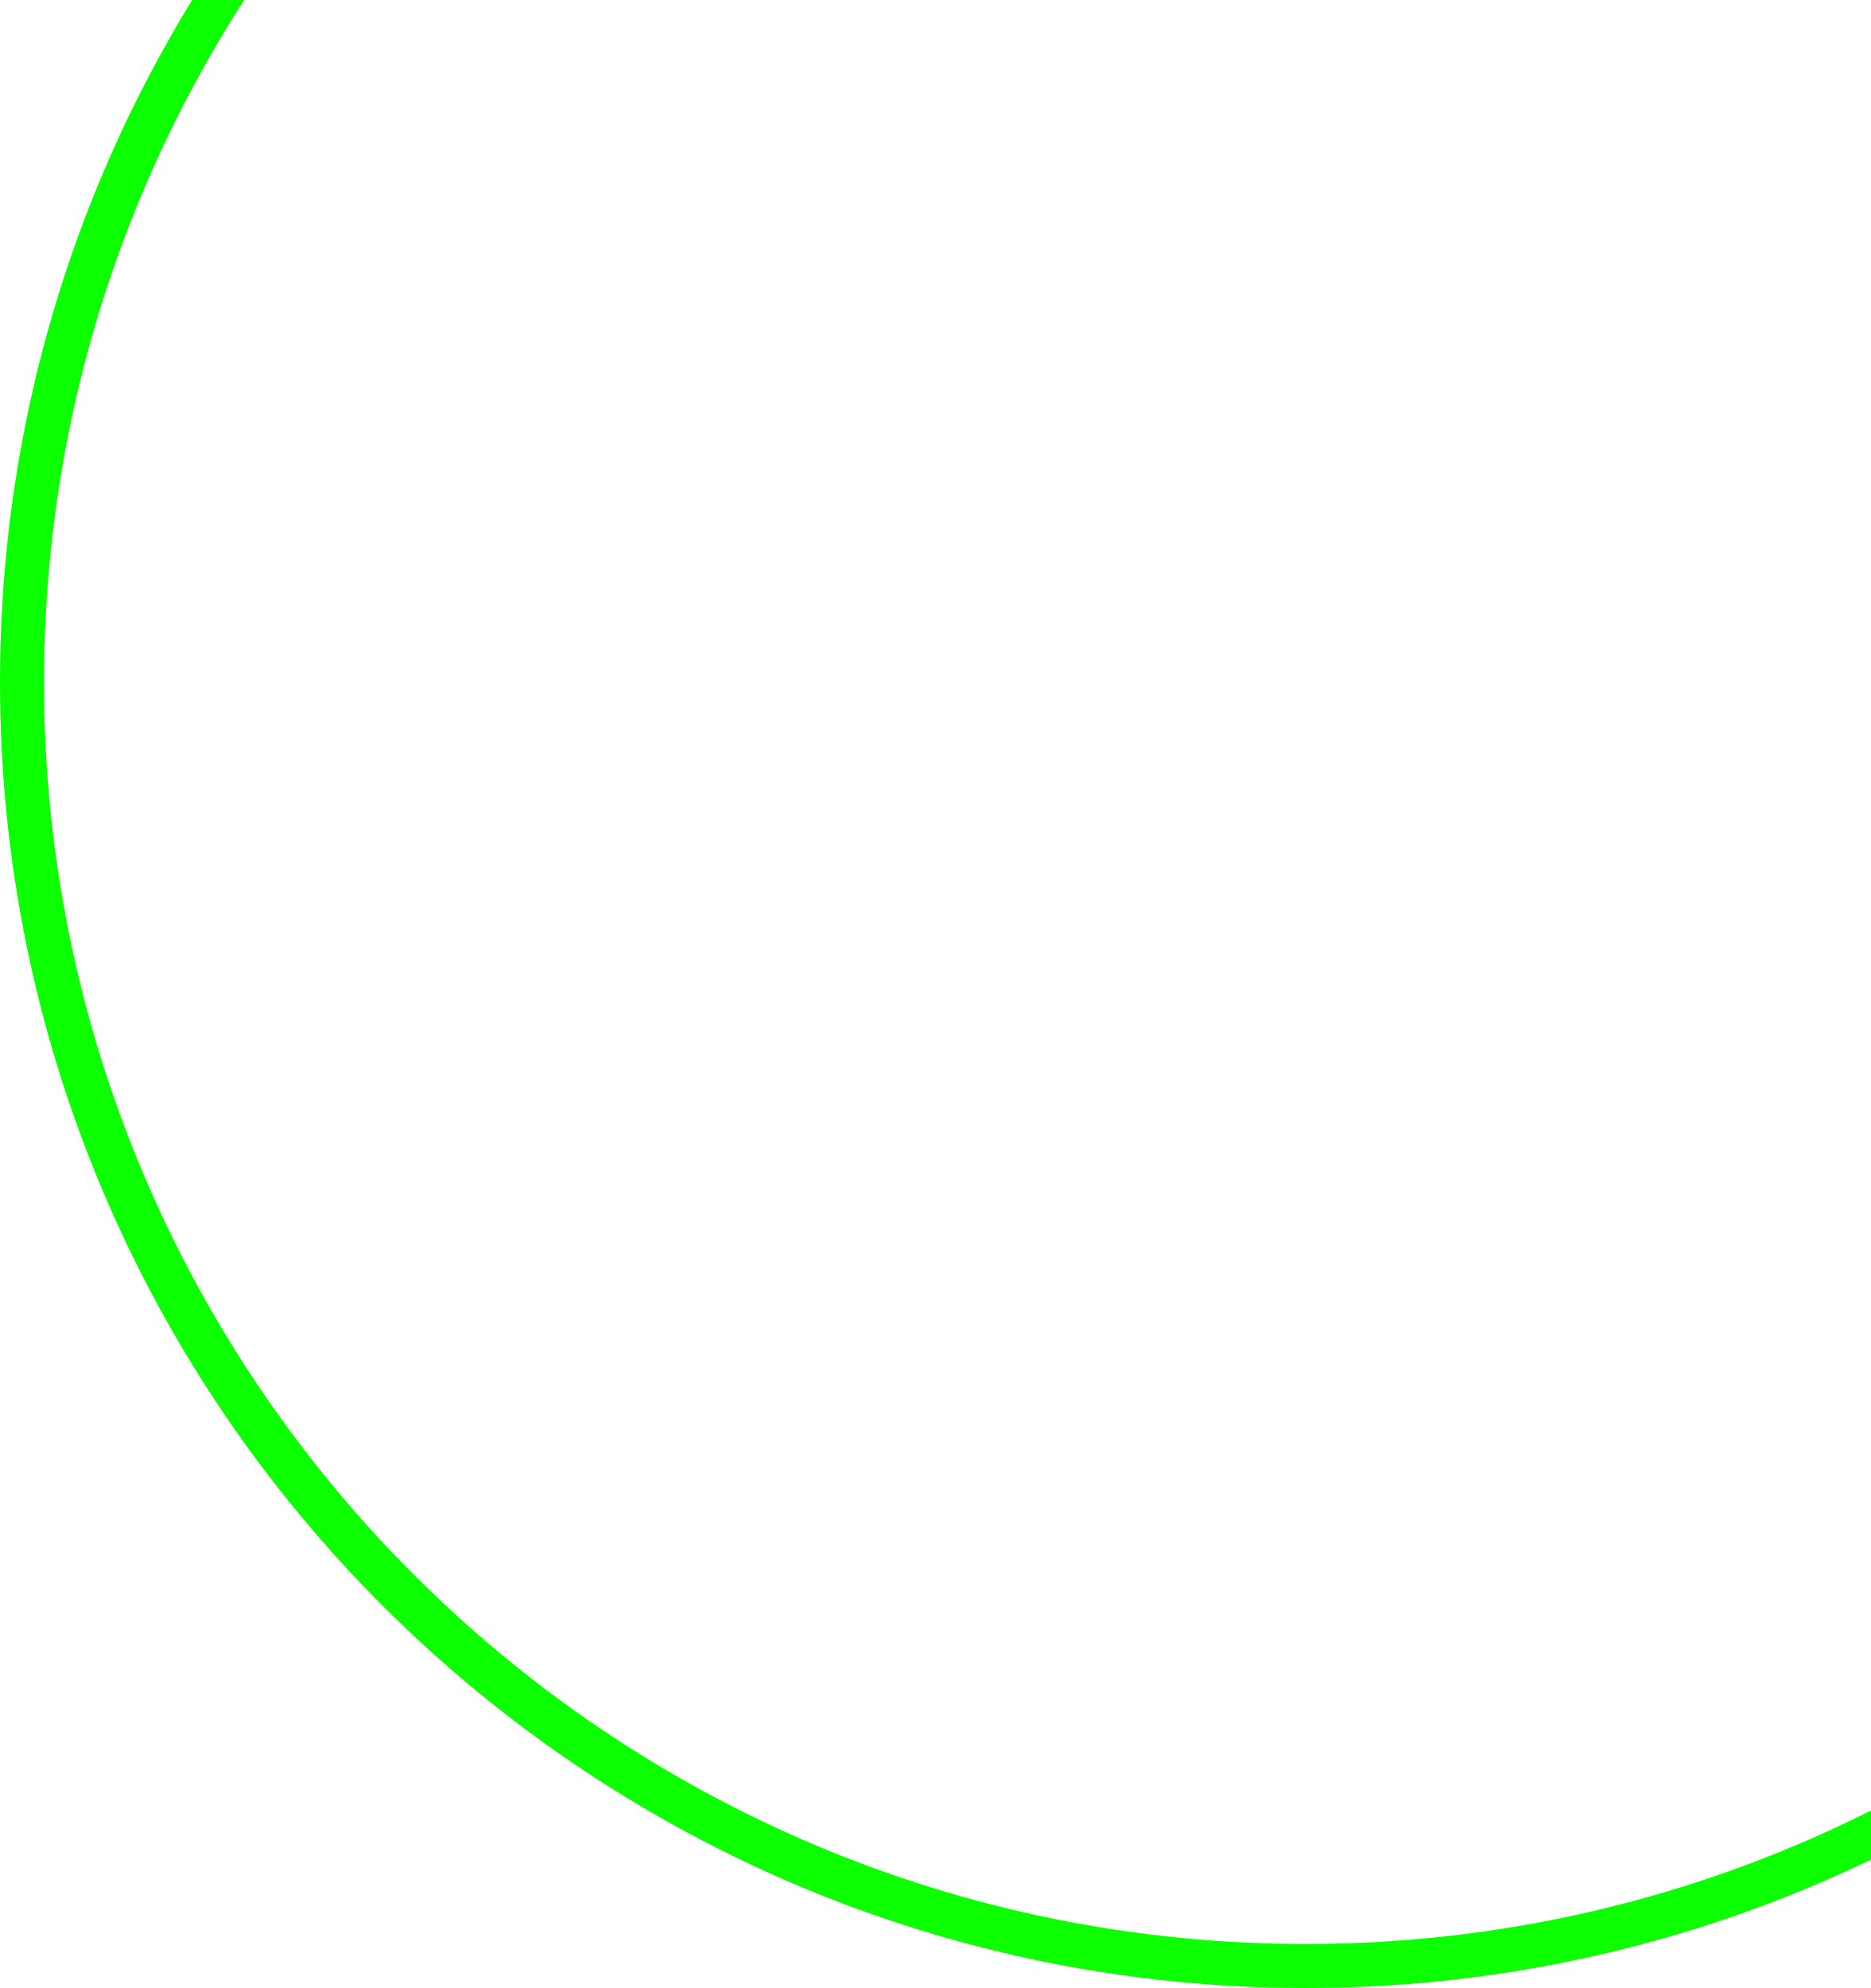
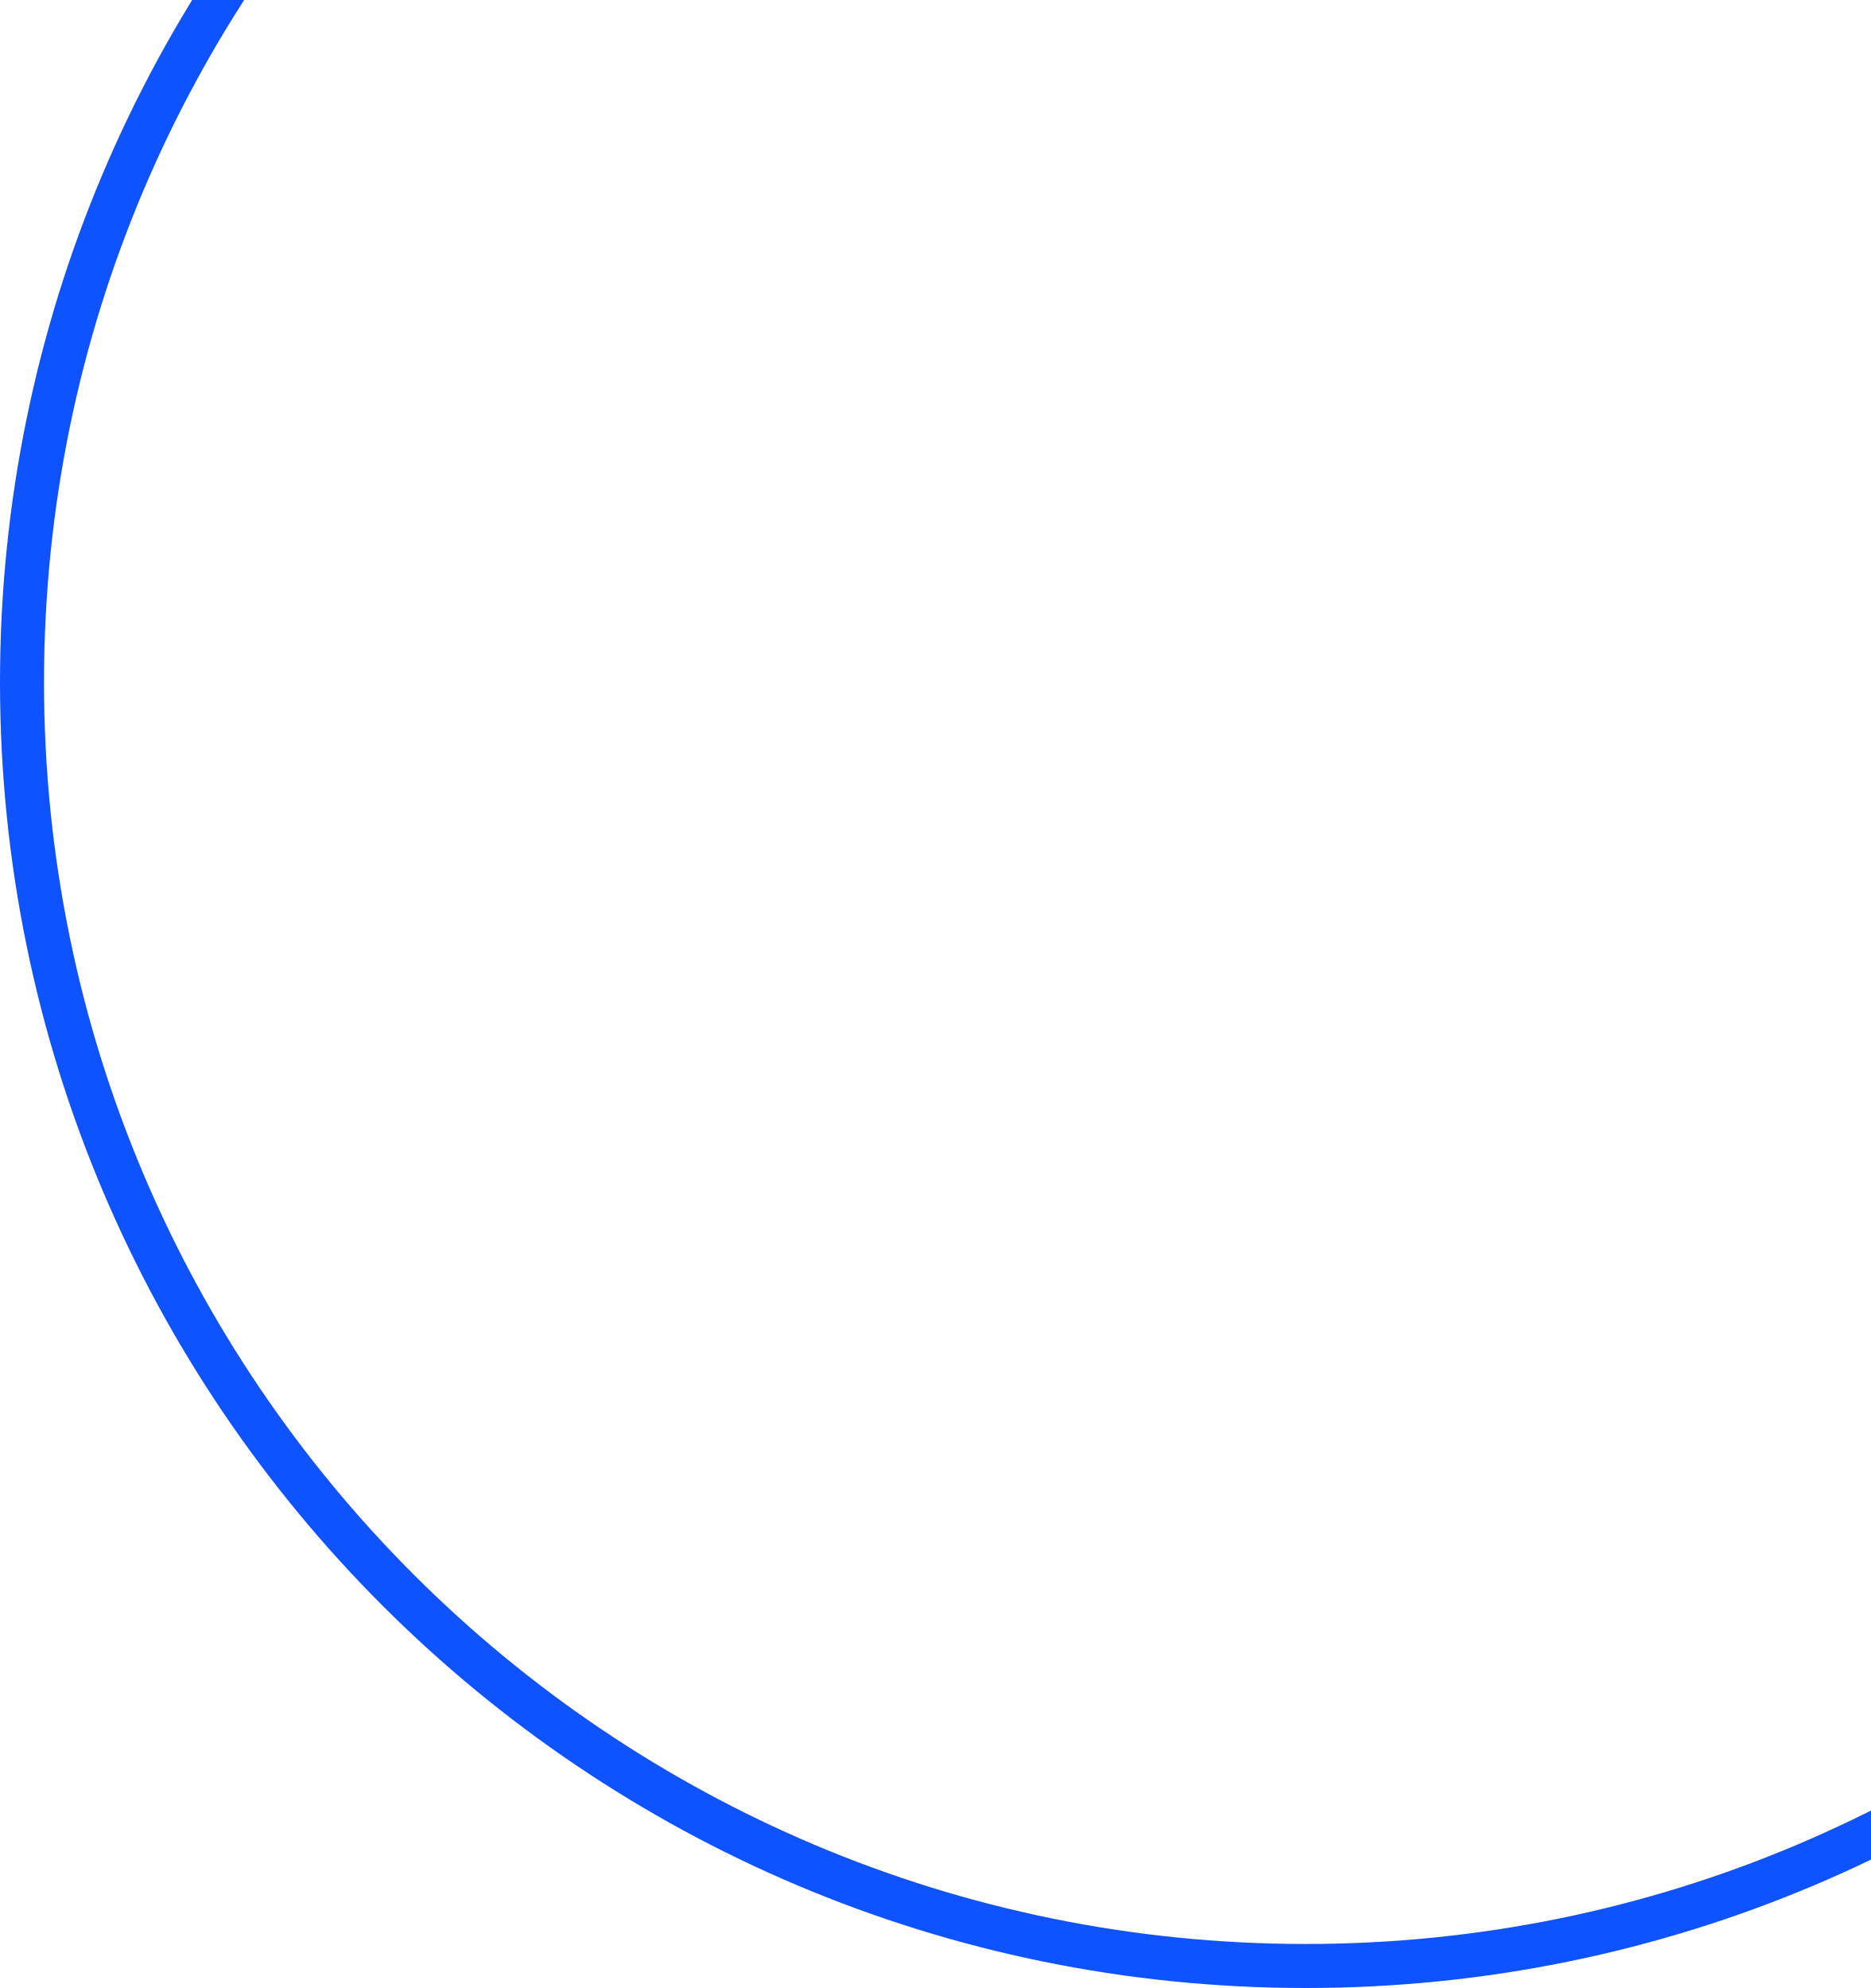
<svg xmlns="http://www.w3.org/2000/svg" width="255" height="271" viewBox="0 0 255 271" fill="none">
-   <circle cx="178" cy="93" r="175" stroke="#0CFF00" stroke-width="6" />
+   <circle cx="178" cy="93" r="175" stroke="#0F52FF" stroke-width="6" />
</svg>
